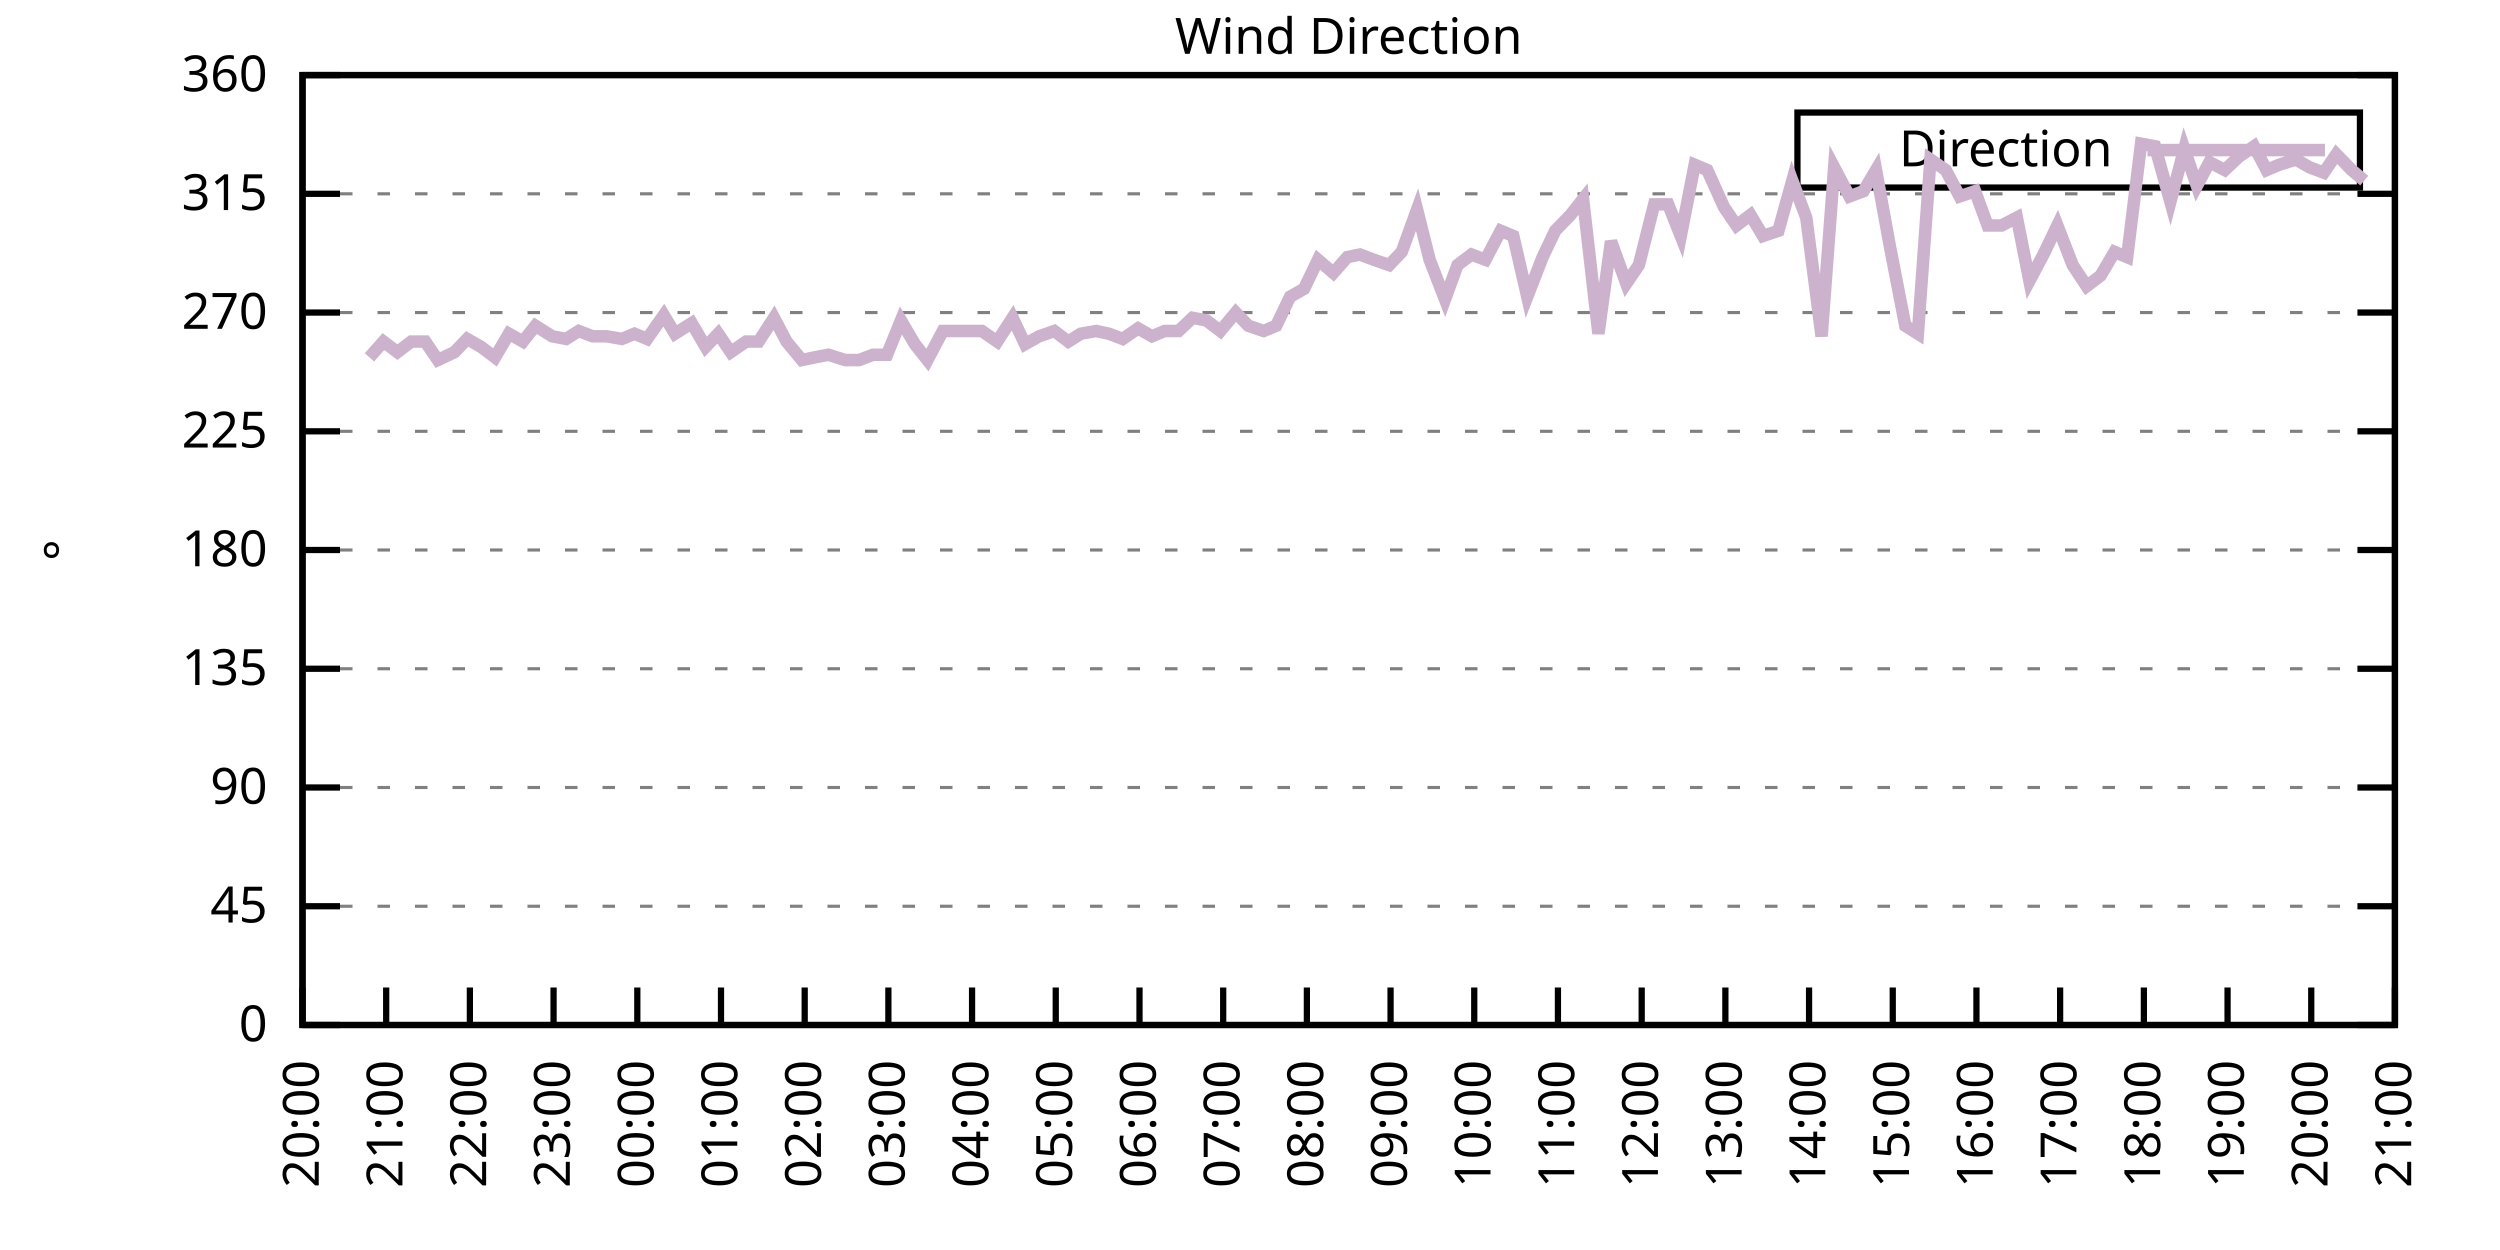
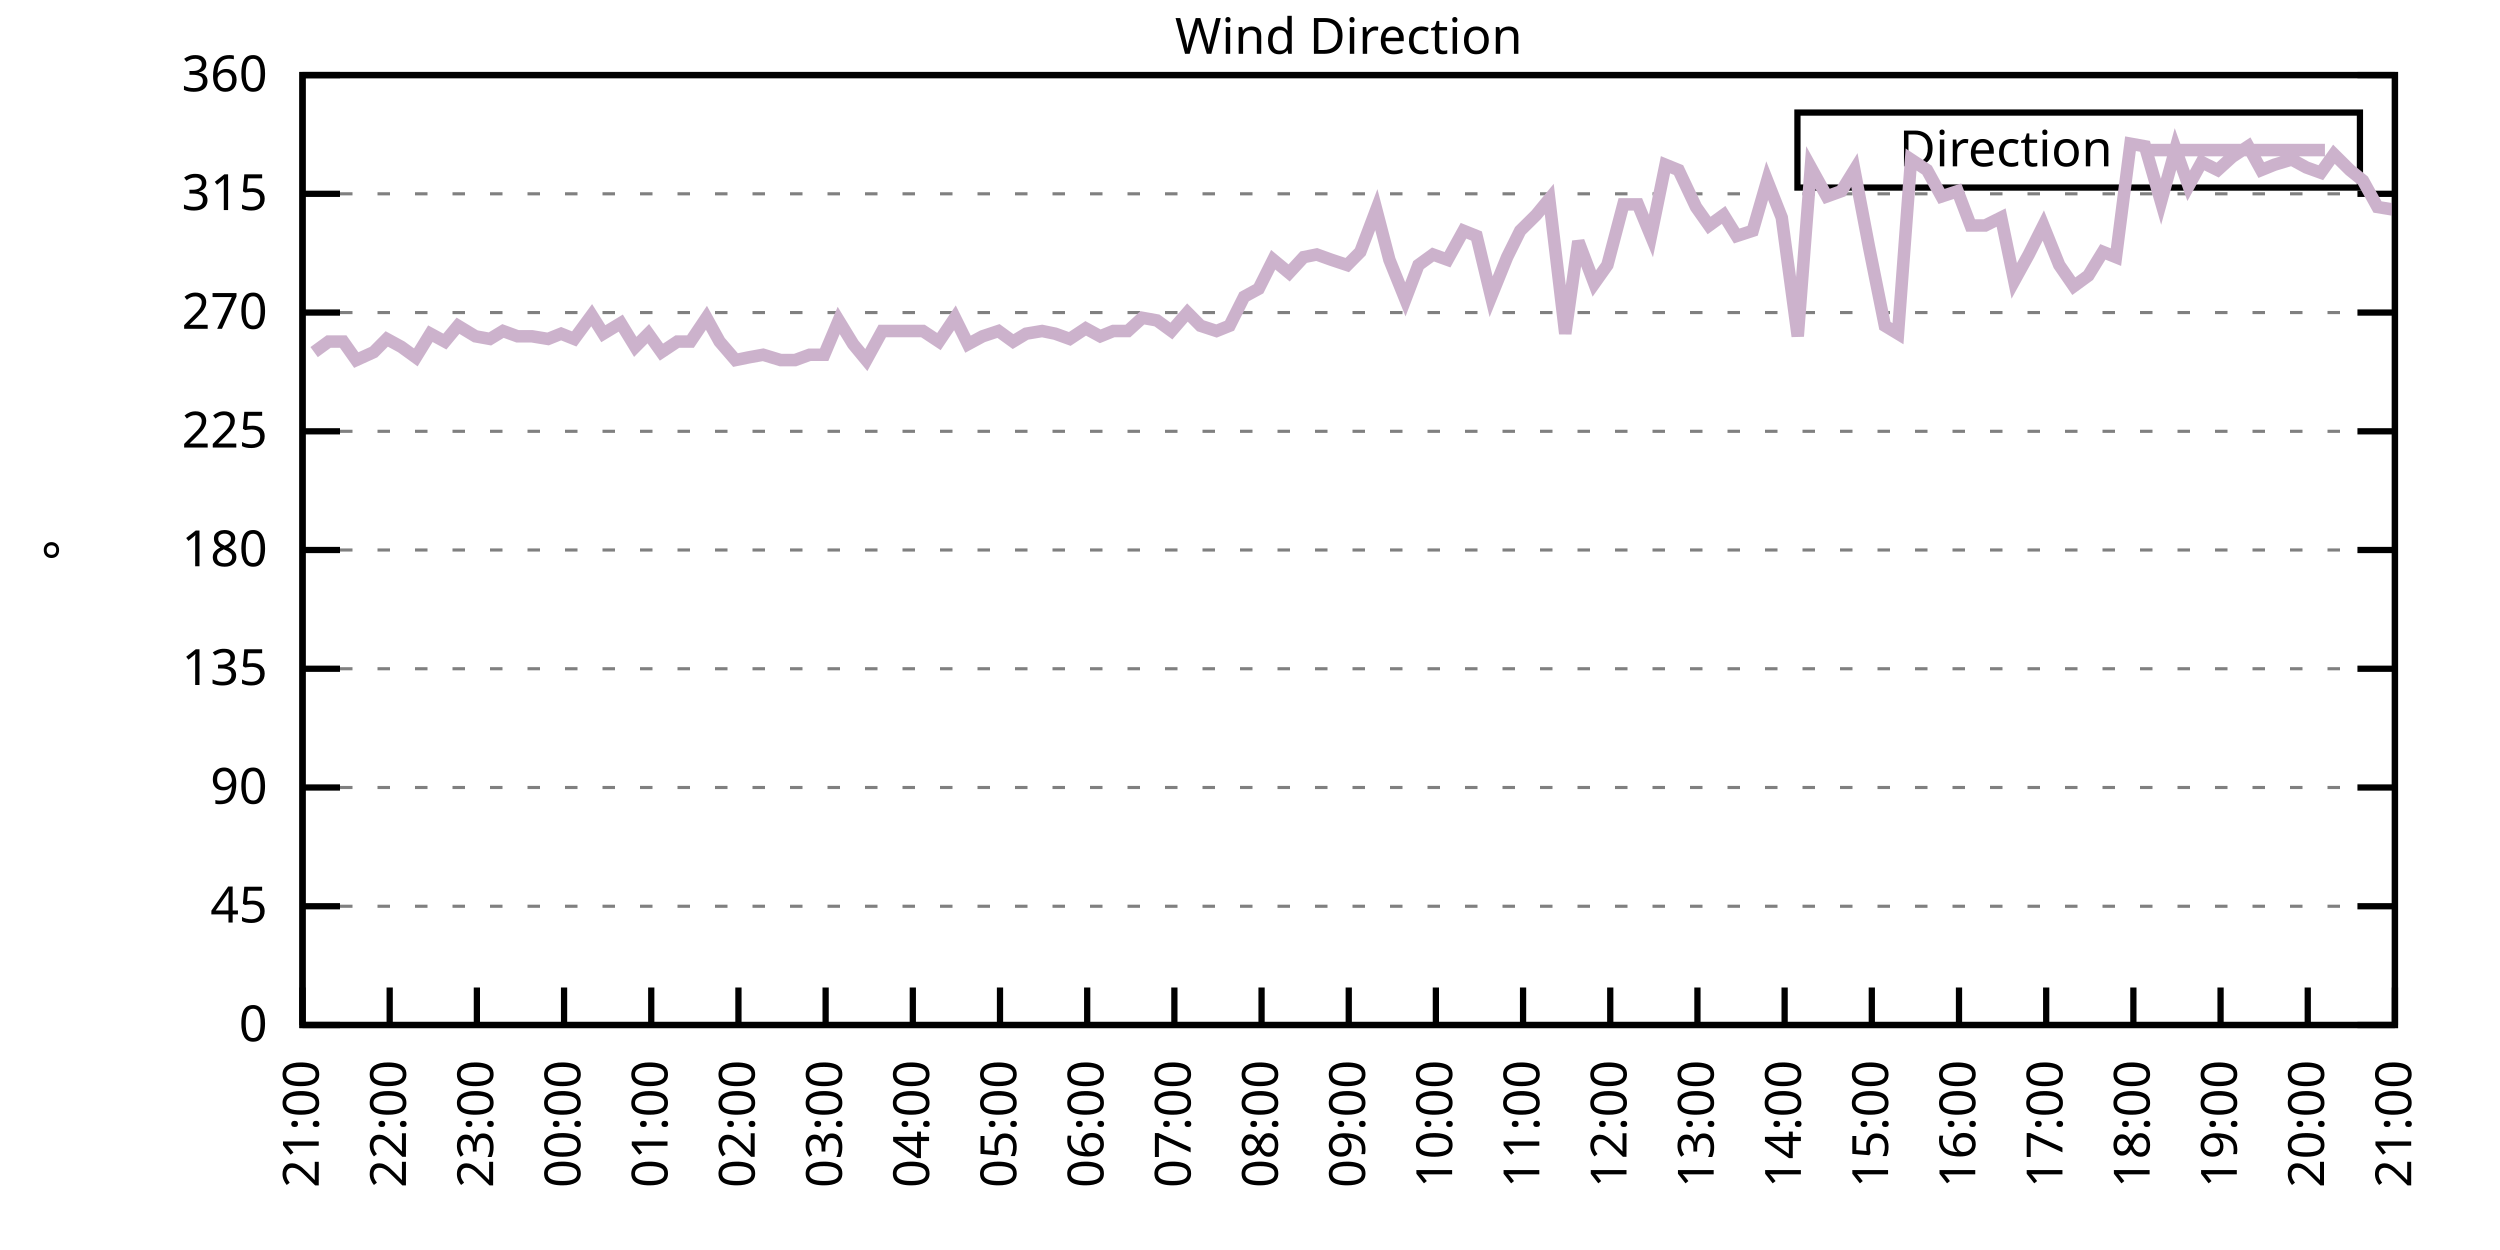
<svg xmlns="http://www.w3.org/2000/svg" xmlns:xlink="http://www.w3.org/1999/xlink" width="400" height="200" viewBox="0 0 400 200">
  <g id="gnuplot_canvas">
    <rect x="0" y="0" width="400" height="200" fill="none" />
    <defs>
      <circle id="gpDot" r="0.5" stroke-width="0.5" stroke="currentColor" />
      <path id="gpPt0" stroke-width="0.333" stroke="currentColor" d="M-1,0 h2 M0,-1 v2" />
      <path id="gpPt1" stroke-width="0.333" stroke="currentColor" d="M-1,-1 L1,1 M1,-1 L-1,1" />
      <path id="gpPt2" stroke-width="0.333" stroke="currentColor" d="M-1,0 L1,0 M0,-1 L0,1 M-1,-1 L1,1 M-1,1 L1,-1" />
      <rect id="gpPt3" stroke-width="0.333" stroke="currentColor" x="-1" y="-1" width="2" height="2" />
      <rect id="gpPt4" stroke-width="0.333" stroke="currentColor" fill="currentColor" x="-1" y="-1" width="2" height="2" />
      <circle id="gpPt5" stroke-width="0.333" stroke="currentColor" cx="0" cy="0" r="1" />
      <use xlink:href="#gpPt5" id="gpPt6" fill="currentColor" stroke="none" />
      <path id="gpPt7" stroke-width="0.333" stroke="currentColor" d="M0,-1.33 L-1.33,0.67 L1.33,0.67 z" />
      <use xlink:href="#gpPt7" id="gpPt8" fill="currentColor" stroke="none" />
      <use xlink:href="#gpPt7" id="gpPt9" stroke="currentColor" transform="rotate(180)" />
      <use xlink:href="#gpPt9" id="gpPt10" fill="currentColor" stroke="none" />
      <use xlink:href="#gpPt3" id="gpPt11" stroke="currentColor" transform="rotate(45)" />
      <use xlink:href="#gpPt11" id="gpPt12" fill="currentColor" stroke="none" />
      <path id="gpPt13" stroke-width="0.333" stroke="currentColor" d="M0,1.330 L1.265,0.411 L0.782,-1.067 L-0.782,-1.076 L-1.265,0.411 z" />
      <use xlink:href="#gpPt13" id="gpPt14" fill="currentColor" stroke="none" />
      <filter id="textbox" filterUnits="objectBoundingBox" x="0" y="0" height="1" width="1">
        <feFlood flood-color="white" flood-opacity="1" result="bgnd" />
        <feComposite in="SourceGraphic" in2="bgnd" operator="atop" />
      </filter>
      <filter id="greybox" filterUnits="objectBoundingBox" x="0" y="0" height="1" width="1">
        <feFlood flood-color="lightgrey" flood-opacity="1" result="grey" />
        <feComposite in="SourceGraphic" in2="grey" operator="atop" />
      </filter>
    </defs>
    <g fill="none" color="white" stroke="currentColor" stroke-width="1.00" stroke-linecap="butt" stroke-linejoin="miter">
</g>
    <g fill="none" color="black" stroke="currentColor" stroke-width="1.00" stroke-linecap="butt" stroke-linejoin="miter">
      <g stroke="none" shape-rendering="crispEdges">
        <polygon fill="rgb(255, 255, 255)" points="48.40,164.00 383.18,164.00 383.18,12.02 48.40,12.02 " />
      </g>
    </g>
    <g fill="none" color="black" stroke="currentColor" stroke-width="1.00" stroke-linecap="butt" stroke-linejoin="miter">
</g>
    <g fill="none" color="black" stroke="black" stroke-width="0.50" stroke-linecap="butt" stroke-linejoin="miter">
</g>
    <g fill="none" color="gray" stroke="currentColor" stroke-width="0.50" stroke-linecap="butt" stroke-linejoin="miter">
      <path stroke="gray" stroke-dasharray="2,4" class="gridline" d="M48.40,164.00 L383.19,164.00  " />
    </g>
    <g fill="none" color="gray" stroke="gray" stroke-width="1.00" stroke-linecap="butt" stroke-linejoin="miter">
</g>
    <g fill="none" color="black" stroke="currentColor" stroke-width="1.00" stroke-linecap="butt" stroke-linejoin="miter">
      <path stroke="black" d="M48.40,164.00 L54.40,164.00 M383.19,164.00 L377.19,164.00  " />
      <g transform="translate(42.80,166.60)" stroke="none" fill="black" font-family="Sans" font-size="8.00" text-anchor="end">
        <text>
          <tspan font-family="Sans"> 0</tspan>
        </text>
      </g>
    </g>
    <g fill="none" color="black" stroke="currentColor" stroke-width="1.00" stroke-linecap="butt" stroke-linejoin="miter">
</g>
    <g fill="none" color="black" stroke="black" stroke-width="0.50" stroke-linecap="butt" stroke-linejoin="miter">
</g>
    <g fill="none" color="gray" stroke="currentColor" stroke-width="0.50" stroke-linecap="butt" stroke-linejoin="miter">
      <path stroke="gray" stroke-dasharray="2,4" class="gridline" d="M48.40,145.00 L383.19,145.00  " />
    </g>
    <g fill="none" color="gray" stroke="gray" stroke-width="1.00" stroke-linecap="butt" stroke-linejoin="miter">
</g>
    <g fill="none" color="black" stroke="currentColor" stroke-width="1.00" stroke-linecap="butt" stroke-linejoin="miter">
      <path stroke="black" d="M48.40,145.00 L54.40,145.00 M383.19,145.00 L377.19,145.00  " />
      <g transform="translate(42.80,147.60)" stroke="none" fill="black" font-family="Sans" font-size="8.00" text-anchor="end">
        <text>
          <tspan font-family="Sans"> 45</tspan>
        </text>
      </g>
    </g>
    <g fill="none" color="black" stroke="currentColor" stroke-width="1.00" stroke-linecap="butt" stroke-linejoin="miter">
</g>
    <g fill="none" color="black" stroke="black" stroke-width="0.50" stroke-linecap="butt" stroke-linejoin="miter">
</g>
    <g fill="none" color="gray" stroke="currentColor" stroke-width="0.50" stroke-linecap="butt" stroke-linejoin="miter">
      <path stroke="gray" stroke-dasharray="2,4" class="gridline" d="M48.40,126.00 L383.19,126.00  " />
    </g>
    <g fill="none" color="gray" stroke="gray" stroke-width="1.00" stroke-linecap="butt" stroke-linejoin="miter">
</g>
    <g fill="none" color="black" stroke="currentColor" stroke-width="1.00" stroke-linecap="butt" stroke-linejoin="miter">
      <path stroke="black" d="M48.40,126.00 L54.40,126.00 M383.19,126.00 L377.19,126.00  " />
      <g transform="translate(42.80,128.60)" stroke="none" fill="black" font-family="Sans" font-size="8.00" text-anchor="end">
        <text>
          <tspan font-family="Sans"> 90</tspan>
        </text>
      </g>
    </g>
    <g fill="none" color="black" stroke="currentColor" stroke-width="1.00" stroke-linecap="butt" stroke-linejoin="miter">
</g>
    <g fill="none" color="black" stroke="black" stroke-width="0.50" stroke-linecap="butt" stroke-linejoin="miter">
</g>
    <g fill="none" color="gray" stroke="currentColor" stroke-width="0.50" stroke-linecap="butt" stroke-linejoin="miter">
      <path stroke="gray" stroke-dasharray="2,4" class="gridline" d="M48.40,107.00 L383.19,107.00  " />
    </g>
    <g fill="none" color="gray" stroke="gray" stroke-width="1.00" stroke-linecap="butt" stroke-linejoin="miter">
</g>
    <g fill="none" color="black" stroke="currentColor" stroke-width="1.00" stroke-linecap="butt" stroke-linejoin="miter">
      <path stroke="black" d="M48.40,107.00 L54.40,107.00 M383.19,107.00 L377.19,107.00  " />
      <g transform="translate(42.80,109.60)" stroke="none" fill="black" font-family="Sans" font-size="8.00" text-anchor="end">
        <text>
          <tspan font-family="Sans"> 135</tspan>
        </text>
      </g>
    </g>
    <g fill="none" color="black" stroke="currentColor" stroke-width="1.00" stroke-linecap="butt" stroke-linejoin="miter">
</g>
    <g fill="none" color="black" stroke="black" stroke-width="0.50" stroke-linecap="butt" stroke-linejoin="miter">
</g>
    <g fill="none" color="gray" stroke="currentColor" stroke-width="0.50" stroke-linecap="butt" stroke-linejoin="miter">
      <path stroke="gray" stroke-dasharray="2,4" class="gridline" d="M48.40,88.00 L383.19,88.00  " />
    </g>
    <g fill="none" color="gray" stroke="gray" stroke-width="1.00" stroke-linecap="butt" stroke-linejoin="miter">
</g>
    <g fill="none" color="black" stroke="currentColor" stroke-width="1.00" stroke-linecap="butt" stroke-linejoin="miter">
      <path stroke="black" d="M48.40,88.00 L54.40,88.00 M383.19,88.00 L377.19,88.00  " />
      <g transform="translate(42.80,90.60)" stroke="none" fill="black" font-family="Sans" font-size="8.00" text-anchor="end">
        <text>
          <tspan font-family="Sans"> 180</tspan>
        </text>
      </g>
    </g>
    <g fill="none" color="black" stroke="currentColor" stroke-width="1.00" stroke-linecap="butt" stroke-linejoin="miter">
</g>
    <g fill="none" color="black" stroke="black" stroke-width="0.50" stroke-linecap="butt" stroke-linejoin="miter">
</g>
    <g fill="none" color="gray" stroke="currentColor" stroke-width="0.50" stroke-linecap="butt" stroke-linejoin="miter">
      <path stroke="gray" stroke-dasharray="2,4" class="gridline" d="M48.40,69.01 L383.19,69.01  " />
    </g>
    <g fill="none" color="gray" stroke="gray" stroke-width="1.00" stroke-linecap="butt" stroke-linejoin="miter">
</g>
    <g fill="none" color="black" stroke="currentColor" stroke-width="1.00" stroke-linecap="butt" stroke-linejoin="miter">
      <path stroke="black" d="M48.40,69.01 L54.40,69.01 M383.19,69.01 L377.19,69.01  " />
      <g transform="translate(42.80,71.61)" stroke="none" fill="black" font-family="Sans" font-size="8.00" text-anchor="end">
        <text>
          <tspan font-family="Sans"> 225</tspan>
        </text>
      </g>
    </g>
    <g fill="none" color="black" stroke="currentColor" stroke-width="1.00" stroke-linecap="butt" stroke-linejoin="miter">
</g>
    <g fill="none" color="black" stroke="black" stroke-width="0.50" stroke-linecap="butt" stroke-linejoin="miter">
</g>
    <g fill="none" color="gray" stroke="currentColor" stroke-width="0.50" stroke-linecap="butt" stroke-linejoin="miter">
      <path stroke="gray" stroke-dasharray="2,4" class="gridline" d="M48.40,50.01 L383.19,50.01  " />
    </g>
    <g fill="none" color="gray" stroke="gray" stroke-width="1.00" stroke-linecap="butt" stroke-linejoin="miter">
</g>
    <g fill="none" color="black" stroke="currentColor" stroke-width="1.00" stroke-linecap="butt" stroke-linejoin="miter">
      <path stroke="black" d="M48.40,50.01 L54.40,50.01 M383.19,50.01 L377.19,50.01  " />
      <g transform="translate(42.80,52.61)" stroke="none" fill="black" font-family="Sans" font-size="8.00" text-anchor="end">
        <text>
          <tspan font-family="Sans"> 270</tspan>
        </text>
      </g>
    </g>
    <g fill="none" color="black" stroke="currentColor" stroke-width="1.00" stroke-linecap="butt" stroke-linejoin="miter">
</g>
    <g fill="none" color="black" stroke="black" stroke-width="0.50" stroke-linecap="butt" stroke-linejoin="miter">
</g>
    <g fill="none" color="gray" stroke="currentColor" stroke-width="0.50" stroke-linecap="butt" stroke-linejoin="miter">
      <path stroke="gray" stroke-dasharray="2,4" class="gridline" d="M48.40,31.01 L383.19,31.01  " />
    </g>
    <g fill="none" color="gray" stroke="gray" stroke-width="1.00" stroke-linecap="butt" stroke-linejoin="miter">
</g>
    <g fill="none" color="black" stroke="currentColor" stroke-width="1.00" stroke-linecap="butt" stroke-linejoin="miter">
      <path stroke="black" d="M48.40,31.01 L54.40,31.01 M383.19,31.01 L377.19,31.01  " />
      <g transform="translate(42.80,33.61)" stroke="none" fill="black" font-family="Sans" font-size="8.00" text-anchor="end">
        <text>
          <tspan font-family="Sans"> 315</tspan>
        </text>
      </g>
    </g>
    <g fill="none" color="black" stroke="currentColor" stroke-width="1.00" stroke-linecap="butt" stroke-linejoin="miter">
</g>
    <g fill="none" color="black" stroke="black" stroke-width="0.50" stroke-linecap="butt" stroke-linejoin="miter">
</g>
    <g fill="none" color="gray" stroke="currentColor" stroke-width="0.50" stroke-linecap="butt" stroke-linejoin="miter">
      <path stroke="gray" stroke-dasharray="2,4" class="gridline" d="M48.40,12.01 L383.19,12.01  " />
    </g>
    <g fill="none" color="gray" stroke="gray" stroke-width="1.00" stroke-linecap="butt" stroke-linejoin="miter">
</g>
    <g fill="none" color="black" stroke="currentColor" stroke-width="1.00" stroke-linecap="butt" stroke-linejoin="miter">
      <path stroke="black" d="M48.40,12.01 L54.40,12.01 M383.19,12.01 L377.19,12.01  " />
      <g transform="translate(42.80,14.61)" stroke="none" fill="black" font-family="Sans" font-size="8.00" text-anchor="end">
        <text>
          <tspan font-family="Sans"> 360</tspan>
        </text>
      </g>
    </g>
    <g fill="none" color="black" stroke="currentColor" stroke-width="1.00" stroke-linecap="butt" stroke-linejoin="miter">
      <path stroke="black" d="M48.40,164.00 L48.40,158.00  " />
      <g transform="translate(51.00,169.60) rotate(270.00)" stroke="none" fill="black" font-family="Sans" font-size="8.00" text-anchor="end">
        <text>
-           <tspan font-family="Sans">20:00</tspan>
-         </text>
-       </g>
-     </g>
-     <g fill="none" color="black" stroke="currentColor" stroke-width="1.00" stroke-linecap="butt" stroke-linejoin="miter">
-       <path stroke="black" d="M61.79,164.00 L61.79,158.00  " />
-       <g transform="translate(64.39,169.60) rotate(270.00)" stroke="none" fill="black" font-family="Sans" font-size="8.00" text-anchor="end">
-         <text>
          <tspan font-family="Sans">21:00</tspan>
        </text>
      </g>
    </g>
    <g fill="none" color="black" stroke="currentColor" stroke-width="1.00" stroke-linecap="butt" stroke-linejoin="miter">
-       <path stroke="black" d="M75.18,164.00 L75.18,158.00  " />
-       <g transform="translate(77.78,169.60) rotate(270.00)" stroke="none" fill="black" font-family="Sans" font-size="8.00" text-anchor="end">
+       <path stroke="black" d="M62.35,164.00 L62.35,158.00  " />
+       <g transform="translate(64.95,169.60) rotate(270.00)" stroke="none" fill="black" font-family="Sans" font-size="8.00" text-anchor="end">
        <text>
          <tspan font-family="Sans">22:00</tspan>
        </text>
      </g>
    </g>
    <g fill="none" color="black" stroke="currentColor" stroke-width="1.00" stroke-linecap="butt" stroke-linejoin="miter">
-       <path stroke="black" d="M88.57,164.00 L88.57,158.00  " />
-       <g transform="translate(91.17,169.60) rotate(270.00)" stroke="none" fill="black" font-family="Sans" font-size="8.00" text-anchor="end">
+       <path stroke="black" d="M76.30,164.00 L76.30,158.00  " />
+       <g transform="translate(78.90,169.60) rotate(270.00)" stroke="none" fill="black" font-family="Sans" font-size="8.00" text-anchor="end">
        <text>
          <tspan font-family="Sans">23:00</tspan>
        </text>
      </g>
    </g>
    <g fill="none" color="black" stroke="currentColor" stroke-width="1.00" stroke-linecap="butt" stroke-linejoin="miter">
-       <path stroke="black" d="M101.97,164.00 L101.97,158.00  " />
-       <g transform="translate(104.57,169.60) rotate(270.00)" stroke="none" fill="black" font-family="Sans" font-size="8.00" text-anchor="end">
+       <path stroke="black" d="M90.25,164.00 L90.25,158.00  " />
+       <g transform="translate(92.85,169.60) rotate(270.00)" stroke="none" fill="black" font-family="Sans" font-size="8.00" text-anchor="end">
        <text>
          <tspan font-family="Sans">00:00</tspan>
        </text>
      </g>
    </g>
    <g fill="none" color="black" stroke="currentColor" stroke-width="1.00" stroke-linecap="butt" stroke-linejoin="miter">
-       <path stroke="black" d="M115.36,164.00 L115.36,158.00  " />
-       <g transform="translate(117.96,169.60) rotate(270.00)" stroke="none" fill="black" font-family="Sans" font-size="8.00" text-anchor="end">
+       <path stroke="black" d="M104.20,164.00 L104.20,158.00  " />
+       <g transform="translate(106.80,169.60) rotate(270.00)" stroke="none" fill="black" font-family="Sans" font-size="8.00" text-anchor="end">
        <text>
          <tspan font-family="Sans">01:00</tspan>
        </text>
      </g>
    </g>
    <g fill="none" color="black" stroke="currentColor" stroke-width="1.00" stroke-linecap="butt" stroke-linejoin="miter">
-       <path stroke="black" d="M128.75,164.00 L128.75,158.00  " />
-       <g transform="translate(131.35,169.60) rotate(270.00)" stroke="none" fill="black" font-family="Sans" font-size="8.00" text-anchor="end">
+       <path stroke="black" d="M118.15,164.00 L118.15,158.00  " />
+       <g transform="translate(120.75,169.60) rotate(270.00)" stroke="none" fill="black" font-family="Sans" font-size="8.00" text-anchor="end">
        <text>
          <tspan font-family="Sans">02:00</tspan>
        </text>
      </g>
    </g>
    <g fill="none" color="black" stroke="currentColor" stroke-width="1.00" stroke-linecap="butt" stroke-linejoin="miter">
-       <path stroke="black" d="M142.14,164.00 L142.14,158.00  " />
-       <g transform="translate(144.74,169.60) rotate(270.00)" stroke="none" fill="black" font-family="Sans" font-size="8.00" text-anchor="end">
+       <path stroke="black" d="M132.10,164.00 L132.10,158.00  " />
+       <g transform="translate(134.70,169.60) rotate(270.00)" stroke="none" fill="black" font-family="Sans" font-size="8.00" text-anchor="end">
        <text>
          <tspan font-family="Sans">03:00</tspan>
        </text>
      </g>
    </g>
    <g fill="none" color="black" stroke="currentColor" stroke-width="1.00" stroke-linecap="butt" stroke-linejoin="miter">
-       <path stroke="black" d="M155.53,164.00 L155.53,158.00  " />
-       <g transform="translate(158.13,169.60) rotate(270.00)" stroke="none" fill="black" font-family="Sans" font-size="8.00" text-anchor="end">
+       <path stroke="black" d="M146.05,164.00 L146.05,158.00  " />
+       <g transform="translate(148.65,169.60) rotate(270.00)" stroke="none" fill="black" font-family="Sans" font-size="8.00" text-anchor="end">
        <text>
          <tspan font-family="Sans">04:00</tspan>
        </text>
      </g>
    </g>
    <g fill="none" color="black" stroke="currentColor" stroke-width="1.00" stroke-linecap="butt" stroke-linejoin="miter">
-       <path stroke="black" d="M168.92,164.00 L168.92,158.00  " />
-       <g transform="translate(171.52,169.60) rotate(270.00)" stroke="none" fill="black" font-family="Sans" font-size="8.00" text-anchor="end">
+       <path stroke="black" d="M160.00,164.00 L160.00,158.00  " />
+       <g transform="translate(162.60,169.60) rotate(270.00)" stroke="none" fill="black" font-family="Sans" font-size="8.00" text-anchor="end">
        <text>
          <tspan font-family="Sans">05:00</tspan>
        </text>
      </g>
    </g>
    <g fill="none" color="black" stroke="currentColor" stroke-width="1.00" stroke-linecap="butt" stroke-linejoin="miter">
-       <path stroke="black" d="M182.32,164.00 L182.32,158.00  " />
-       <g transform="translate(184.92,169.60) rotate(270.00)" stroke="none" fill="black" font-family="Sans" font-size="8.00" text-anchor="end">
+       <path stroke="black" d="M173.95,164.00 L173.95,158.00  " />
+       <g transform="translate(176.55,169.60) rotate(270.00)" stroke="none" fill="black" font-family="Sans" font-size="8.00" text-anchor="end">
        <text>
          <tspan font-family="Sans">06:00</tspan>
        </text>
      </g>
    </g>
    <g fill="none" color="black" stroke="currentColor" stroke-width="1.00" stroke-linecap="butt" stroke-linejoin="miter">
-       <path stroke="black" d="M195.71,164.00 L195.71,158.00  " />
-       <g transform="translate(198.31,169.60) rotate(270.00)" stroke="none" fill="black" font-family="Sans" font-size="8.00" text-anchor="end">
+       <path stroke="black" d="M187.90,164.00 L187.90,158.00  " />
+       <g transform="translate(190.50,169.60) rotate(270.00)" stroke="none" fill="black" font-family="Sans" font-size="8.00" text-anchor="end">
        <text>
          <tspan font-family="Sans">07:00</tspan>
        </text>
      </g>
    </g>
    <g fill="none" color="black" stroke="currentColor" stroke-width="1.00" stroke-linecap="butt" stroke-linejoin="miter">
-       <path stroke="black" d="M209.10,164.00 L209.10,158.00  " />
-       <g transform="translate(211.70,169.60) rotate(270.00)" stroke="none" fill="black" font-family="Sans" font-size="8.00" text-anchor="end">
+       <path stroke="black" d="M201.85,164.00 L201.85,158.00  " />
+       <g transform="translate(204.45,169.60) rotate(270.00)" stroke="none" fill="black" font-family="Sans" font-size="8.00" text-anchor="end">
        <text>
          <tspan font-family="Sans">08:00</tspan>
        </text>
      </g>
    </g>
    <g fill="none" color="black" stroke="currentColor" stroke-width="1.00" stroke-linecap="butt" stroke-linejoin="miter">
-       <path stroke="black" d="M222.49,164.00 L222.49,158.00  " />
-       <g transform="translate(225.09,169.60) rotate(270.00)" stroke="none" fill="black" font-family="Sans" font-size="8.00" text-anchor="end">
+       <path stroke="black" d="M215.80,164.00 L215.80,158.00  " />
+       <g transform="translate(218.40,169.60) rotate(270.00)" stroke="none" fill="black" font-family="Sans" font-size="8.00" text-anchor="end">
        <text>
          <tspan font-family="Sans">09:00</tspan>
        </text>
      </g>
    </g>
    <g fill="none" color="black" stroke="currentColor" stroke-width="1.00" stroke-linecap="butt" stroke-linejoin="miter">
-       <path stroke="black" d="M235.88,164.00 L235.88,158.00  " />
-       <g transform="translate(238.48,169.60) rotate(270.00)" stroke="none" fill="black" font-family="Sans" font-size="8.00" text-anchor="end">
+       <path stroke="black" d="M229.74,164.00 L229.74,158.00  " />
+       <g transform="translate(232.34,169.60) rotate(270.00)" stroke="none" fill="black" font-family="Sans" font-size="8.00" text-anchor="end">
        <text>
          <tspan font-family="Sans">10:00</tspan>
        </text>
      </g>
    </g>
    <g fill="none" color="black" stroke="currentColor" stroke-width="1.00" stroke-linecap="butt" stroke-linejoin="miter">
-       <path stroke="black" d="M249.27,164.00 L249.27,158.00  " />
-       <g transform="translate(251.87,169.60) rotate(270.00)" stroke="none" fill="black" font-family="Sans" font-size="8.00" text-anchor="end">
+       <path stroke="black" d="M243.69,164.00 L243.69,158.00  " />
+       <g transform="translate(246.29,169.60) rotate(270.00)" stroke="none" fill="black" font-family="Sans" font-size="8.00" text-anchor="end">
        <text>
          <tspan font-family="Sans">11:00</tspan>
        </text>
      </g>
    </g>
    <g fill="none" color="black" stroke="currentColor" stroke-width="1.00" stroke-linecap="butt" stroke-linejoin="miter">
-       <path stroke="black" d="M262.67,164.00 L262.67,158.00  " />
-       <g transform="translate(265.27,169.60) rotate(270.00)" stroke="none" fill="black" font-family="Sans" font-size="8.00" text-anchor="end">
+       <path stroke="black" d="M257.64,164.00 L257.64,158.00  " />
+       <g transform="translate(260.24,169.60) rotate(270.00)" stroke="none" fill="black" font-family="Sans" font-size="8.00" text-anchor="end">
        <text>
          <tspan font-family="Sans">12:00</tspan>
        </text>
      </g>
    </g>
    <g fill="none" color="black" stroke="currentColor" stroke-width="1.00" stroke-linecap="butt" stroke-linejoin="miter">
-       <path stroke="black" d="M276.06,164.00 L276.06,158.00  " />
-       <g transform="translate(278.66,169.60) rotate(270.00)" stroke="none" fill="black" font-family="Sans" font-size="8.00" text-anchor="end">
+       <path stroke="black" d="M271.59,164.00 L271.59,158.00  " />
+       <g transform="translate(274.19,169.60) rotate(270.00)" stroke="none" fill="black" font-family="Sans" font-size="8.00" text-anchor="end">
        <text>
          <tspan font-family="Sans">13:00</tspan>
        </text>
      </g>
    </g>
    <g fill="none" color="black" stroke="currentColor" stroke-width="1.00" stroke-linecap="butt" stroke-linejoin="miter">
-       <path stroke="black" d="M289.45,164.00 L289.45,158.00  " />
-       <g transform="translate(292.05,169.60) rotate(270.00)" stroke="none" fill="black" font-family="Sans" font-size="8.00" text-anchor="end">
+       <path stroke="black" d="M285.54,164.00 L285.54,158.00  " />
+       <g transform="translate(288.14,169.60) rotate(270.00)" stroke="none" fill="black" font-family="Sans" font-size="8.00" text-anchor="end">
        <text>
          <tspan font-family="Sans">14:00</tspan>
        </text>
      </g>
    </g>
    <g fill="none" color="black" stroke="currentColor" stroke-width="1.00" stroke-linecap="butt" stroke-linejoin="miter">
-       <path stroke="black" d="M302.84,164.00 L302.84,158.00  " />
-       <g transform="translate(305.44,169.60) rotate(270.00)" stroke="none" fill="black" font-family="Sans" font-size="8.00" text-anchor="end">
+       <path stroke="black" d="M299.49,164.00 L299.49,158.00  " />
+       <g transform="translate(302.09,169.60) rotate(270.00)" stroke="none" fill="black" font-family="Sans" font-size="8.00" text-anchor="end">
        <text>
          <tspan font-family="Sans">15:00</tspan>
        </text>
      </g>
    </g>
    <g fill="none" color="black" stroke="currentColor" stroke-width="1.00" stroke-linecap="butt" stroke-linejoin="miter">
-       <path stroke="black" d="M316.23,164.00 L316.23,158.00  " />
-       <g transform="translate(318.83,169.60) rotate(270.00)" stroke="none" fill="black" font-family="Sans" font-size="8.00" text-anchor="end">
+       <path stroke="black" d="M313.44,164.00 L313.44,158.00  " />
+       <g transform="translate(316.04,169.60) rotate(270.00)" stroke="none" fill="black" font-family="Sans" font-size="8.00" text-anchor="end">
        <text>
          <tspan font-family="Sans">16:00</tspan>
        </text>
      </g>
    </g>
    <g fill="none" color="black" stroke="currentColor" stroke-width="1.00" stroke-linecap="butt" stroke-linejoin="miter">
-       <path stroke="black" d="M329.62,164.00 L329.62,158.00  " />
-       <g transform="translate(332.22,169.60) rotate(270.00)" stroke="none" fill="black" font-family="Sans" font-size="8.00" text-anchor="end">
+       <path stroke="black" d="M327.39,164.00 L327.39,158.00  " />
+       <g transform="translate(329.99,169.60) rotate(270.00)" stroke="none" fill="black" font-family="Sans" font-size="8.00" text-anchor="end">
        <text>
          <tspan font-family="Sans">17:00</tspan>
        </text>
      </g>
    </g>
    <g fill="none" color="black" stroke="currentColor" stroke-width="1.00" stroke-linecap="butt" stroke-linejoin="miter">
-       <path stroke="black" d="M343.02,164.00 L343.02,158.00  " />
-       <g transform="translate(345.62,169.60) rotate(270.00)" stroke="none" fill="black" font-family="Sans" font-size="8.00" text-anchor="end">
+       <path stroke="black" d="M341.34,164.00 L341.34,158.00  " />
+       <g transform="translate(343.94,169.60) rotate(270.00)" stroke="none" fill="black" font-family="Sans" font-size="8.00" text-anchor="end">
        <text>
          <tspan font-family="Sans">18:00</tspan>
        </text>
      </g>
    </g>
    <g fill="none" color="black" stroke="currentColor" stroke-width="1.00" stroke-linecap="butt" stroke-linejoin="miter">
-       <path stroke="black" d="M356.41,164.00 L356.41,158.00  " />
-       <g transform="translate(359.01,169.60) rotate(270.00)" stroke="none" fill="black" font-family="Sans" font-size="8.00" text-anchor="end">
+       <path stroke="black" d="M355.29,164.00 L355.29,158.00  " />
+       <g transform="translate(357.89,169.60) rotate(270.00)" stroke="none" fill="black" font-family="Sans" font-size="8.00" text-anchor="end">
        <text>
          <tspan font-family="Sans">19:00</tspan>
        </text>
      </g>
    </g>
    <g fill="none" color="black" stroke="currentColor" stroke-width="1.00" stroke-linecap="butt" stroke-linejoin="miter">
-       <path stroke="black" d="M369.80,164.00 L369.80,158.00  " />
-       <g transform="translate(372.40,169.60) rotate(270.00)" stroke="none" fill="black" font-family="Sans" font-size="8.00" text-anchor="end">
+       <path stroke="black" d="M369.24,164.00 L369.24,158.00  " />
+       <g transform="translate(371.84,169.60) rotate(270.00)" stroke="none" fill="black" font-family="Sans" font-size="8.00" text-anchor="end">
        <text>
          <tspan font-family="Sans">20:00</tspan>
        </text>
      </g>
    </g>
    <g fill="none" color="black" stroke="currentColor" stroke-width="1.00" stroke-linecap="butt" stroke-linejoin="miter">
      <path stroke="black" d="M383.19,164.00 L383.19,158.00  " />
      <g transform="translate(385.79,169.60) rotate(270.00)" stroke="none" fill="black" font-family="Sans" font-size="8.00" text-anchor="end">
        <text>
          <tspan font-family="Sans">21:00</tspan>
        </text>
      </g>
    </g>
    <g fill="none" color="black" stroke="currentColor" stroke-width="1.00" stroke-linecap="butt" stroke-linejoin="miter">
</g>
    <g fill="none" color="black" stroke="currentColor" stroke-width="1.00" stroke-linecap="butt" stroke-linejoin="miter">
      <path stroke="black" d="M48.40,12.01 L48.40,164.00 L383.19,164.00 L383.19,12.01 L48.40,12.01 Z  " />
    </g>
    <g fill="none" color="black" stroke="currentColor" stroke-width="1.00" stroke-linecap="butt" stroke-linejoin="miter">
</g>
    <g fill="none" color="black" stroke="currentColor" stroke-width="1.00" stroke-linecap="butt" stroke-linejoin="miter">
      <path stroke="black" d="M287.59,30.01 L287.59,18.01 L377.59,18.01 L377.59,30.01 L287.59,30.01 Z  " />
    </g>
    <g id="Wind_direction_plot_1">
      <g fill="none" color="white" stroke="black" stroke-width="2.00" stroke-linecap="butt" stroke-linejoin="miter">
</g>
      <g fill="none" color="black" stroke="currentColor" stroke-width="2.00" stroke-linecap="butt" stroke-linejoin="miter">
        <g transform="translate(337.99,26.61)" stroke="none" fill="black" font-family="Sans" font-size="8.00" text-anchor="end">
          <text>
            <tspan font-family="Sans">Direction</tspan>
          </text>
        </g>
      </g>
      <g fill="none" color="black" stroke="currentColor" stroke-width="2.00" stroke-linecap="butt" stroke-linejoin="miter">
-         <path stroke="rgb(204, 178, 204)" d="M343.59,24.01 L371.99,24.01 M59.11,57.18 L61.35,54.65 L63.58,56.34 L65.81,54.65 L68.04,54.65 L70.05,57.61   L72.73,56.34 L74.74,54.23 L76.97,55.50 L79.20,57.18 L81.43,53.39 L83.66,54.65 L85.67,52.12 L88.35,53.81   L90.58,54.23 L92.59,52.96 L94.82,53.81 L97.06,53.81 L99.51,54.23 L101.52,53.39 L103.53,54.23 L106.21,50.43   L107.99,53.39 L110.67,51.70 L112.90,55.50 L114.91,53.39 L116.92,56.34 L119.38,54.65 L121.38,54.65 L123.84,50.85   L125.85,54.65 L128.30,57.61 L130.31,57.18 L132.54,56.76 L135.22,57.61 L137.45,57.61 L139.69,56.76 L141.92,56.76   L144.15,51.27 L146.38,55.07 L148.39,57.61 L150.85,52.96 L153.08,52.96 L155.31,52.96 L157.10,52.96 L159.55,54.65   L162.01,50.85 L164.01,55.07 L166.25,53.81 L168.70,52.96 L170.93,54.65 L172.94,53.39 L175.40,52.96 L177.41,53.39   L179.64,54.23 L182.09,52.54 L184.32,53.81 L186.33,52.96 L188.57,52.96 L190.80,50.85 L193.03,51.27 L195.26,52.96   L197.72,50.01 L199.73,52.12 L202.18,52.96 L204.19,52.12 L206.42,47.47 L208.65,46.21 L210.88,41.56 L213.34,43.67   L215.57,41.14 L217.58,40.72 L219.81,41.56 L222.27,42.41 L224.28,40.30 L226.73,33.54 L228.74,41.56 L231.20,47.90   L233.20,42.41 L235.44,40.72 L237.67,41.56 L240.12,36.92 L242.13,37.76 L244.36,47.47 L246.82,41.14 L248.83,36.92   L251.28,34.39 L253.29,31.85 L255.75,53.39 L257.76,38.61 L260.21,45.36 L262.22,42.41 L264.67,32.70 L266.91,32.70   L268.92,37.76 L271.15,26.36 L273.16,27.21 L275.83,33.12 L277.84,36.08 L280.07,34.39 L282.08,37.76 L284.54,36.92   L286.77,28.90 L289.00,34.81 L291.46,53.81 L293.47,26.79 L295.92,31.43 L298.15,30.59 L300.16,27.21 L302.39,39.45   L304.85,52.12 L306.86,53.39 L308.87,25.52 L311.32,27.21 L313.55,31.43 L316.01,30.59 L318.02,36.08 L320.25,36.08   L322.70,34.81 L324.71,44.94 L326.95,40.72 L329.18,36.08 L331.63,42.41 L333.86,45.79 L336.10,44.10 L338.33,40.30   L340.34,41.14 L342.57,22.99 L344.80,23.41 L347.26,32.28 L349.49,23.83 L351.50,29.74 L353.51,25.94 L355.96,27.21   L358.19,25.10 L360.65,23.41 L362.66,27.21 L364.66,26.36 L367.34,25.52 L369.58,26.79 L371.81,27.63 L373.82,24.68   L376.27,27.21 L378.28,28.90  " />
+         <path stroke="rgb(204, 178, 204)" d="M343.59,24.01 L371.99,24.01 M50.26,56.34 L52.58,54.65 L54.91,54.65 L57.00,57.61 L59.79,56.34 L61.88,54.23   L64.21,55.50 L66.53,57.18 L68.86,53.39 L71.18,54.65 L73.28,52.12 L76.07,53.81 L78.39,54.23 L80.48,52.96   L82.81,53.81 L85.13,53.81 L87.69,54.23 L89.78,53.39 L91.88,54.23 L94.67,50.43 L96.53,53.39 L99.32,51.70   L101.64,55.50 L103.73,53.39 L105.83,56.34 L108.38,54.65 L110.48,54.65 L113.03,50.85 L115.13,54.65 L117.68,57.61   L119.78,57.18 L122.10,56.76 L124.89,57.61 L127.22,57.61 L129.54,56.76 L131.87,56.76 L134.19,51.27 L136.51,55.07   L138.61,57.61 L141.16,52.96 L143.49,52.96 L145.81,52.96 L147.67,52.96 L150.23,54.65 L152.79,50.85 L154.88,55.07   L157.21,53.81 L159.76,52.96 L162.09,54.65 L164.18,53.39 L166.74,52.96 L168.83,53.39 L171.16,54.23 L173.71,52.54   L176.04,53.81 L178.13,52.96 L180.46,52.96 L182.78,50.85 L185.11,51.27 L187.43,52.96 L189.99,50.01 L192.08,52.12   L194.64,52.96 L196.73,52.12 L199.06,47.47 L201.38,46.21 L203.71,41.56 L206.26,43.67 L208.59,41.14 L210.68,40.72   L213.01,41.56 L215.56,42.41 L217.65,40.30 L220.21,33.54 L222.30,41.56 L224.86,47.90 L226.95,42.41 L229.28,40.72   L231.60,41.56 L234.16,36.92 L236.25,37.76 L238.58,47.47 L241.14,41.14 L243.23,36.92 L245.79,34.39 L247.88,31.85   L250.44,53.39 L252.53,38.61 L255.09,45.36 L257.18,42.41 L259.74,32.70 L262.06,32.70 L264.15,37.76 L266.48,26.36   L268.57,27.21 L271.36,33.12 L273.45,36.08 L275.78,34.39 L277.87,37.76 L280.43,36.92 L282.75,28.90 L285.08,34.81   L287.64,53.81 L289.73,26.79 L292.29,31.43 L294.61,30.59 L296.70,27.21 L299.03,39.45 L301.58,52.12 L303.68,53.39   L305.77,25.52 L308.33,27.21 L310.65,31.43 L313.21,30.59 L315.30,36.08 L317.63,36.08 L320.18,34.81 L322.28,44.94   L324.60,40.72 L326.93,36.08 L329.48,42.41 L331.81,45.79 L334.13,44.10 L336.46,40.30 L338.55,41.14 L340.88,22.99   L343.20,23.41 L345.76,32.28 L348.08,23.83 L350.18,29.74 L352.27,25.94 L354.83,27.21 L357.15,25.10 L359.71,23.41   L361.80,27.21 L363.89,26.36 L366.68,25.52 L369.01,26.79 L371.33,27.63 L373.43,24.68 L375.98,27.21 L378.08,28.90   L380.40,33.12 L382.96,33.54  " />
      </g>
    </g>
    <g fill="none" color="black" stroke="currentColor" stroke-width="2.00" stroke-linecap="butt" stroke-linejoin="miter">
</g>
    <g fill="none" color="black" stroke="black" stroke-width="1.00" stroke-linecap="butt" stroke-linejoin="miter">
</g>
    <g fill="none" color="black" stroke="currentColor" stroke-width="1.00" stroke-linecap="butt" stroke-linejoin="miter">
      <path stroke="black" d="M48.40,12.01 L48.40,164.00 L383.19,164.00 L383.19,12.01 L48.40,12.01 Z  " />
      <g transform="translate(12.80,88.01) rotate(270.00)" stroke="none" fill="black" font-family="Sans" font-size="8.00" text-anchor="middle">
        <text>
          <tspan font-family="Sans">°</tspan>
        </text>
      </g>
    </g>
    <g fill="none" color="black" stroke="currentColor" stroke-width="1.00" stroke-linecap="butt" stroke-linejoin="miter">
</g>
    <g fill="none" color="black" stroke="currentColor" stroke-width="1.00" stroke-linecap="butt" stroke-linejoin="miter">
      <g transform="translate(215.79,8.61)" stroke="none" fill="black" font-family="Sans" font-size="8.00" text-anchor="middle">
        <text>
          <tspan font-family="Sans">Wind Direction</tspan>
        </text>
      </g>
    </g>
    <g fill="none" color="black" stroke="currentColor" stroke-width="1.00" stroke-linecap="butt" stroke-linejoin="miter">
</g>
  </g>
</svg>
